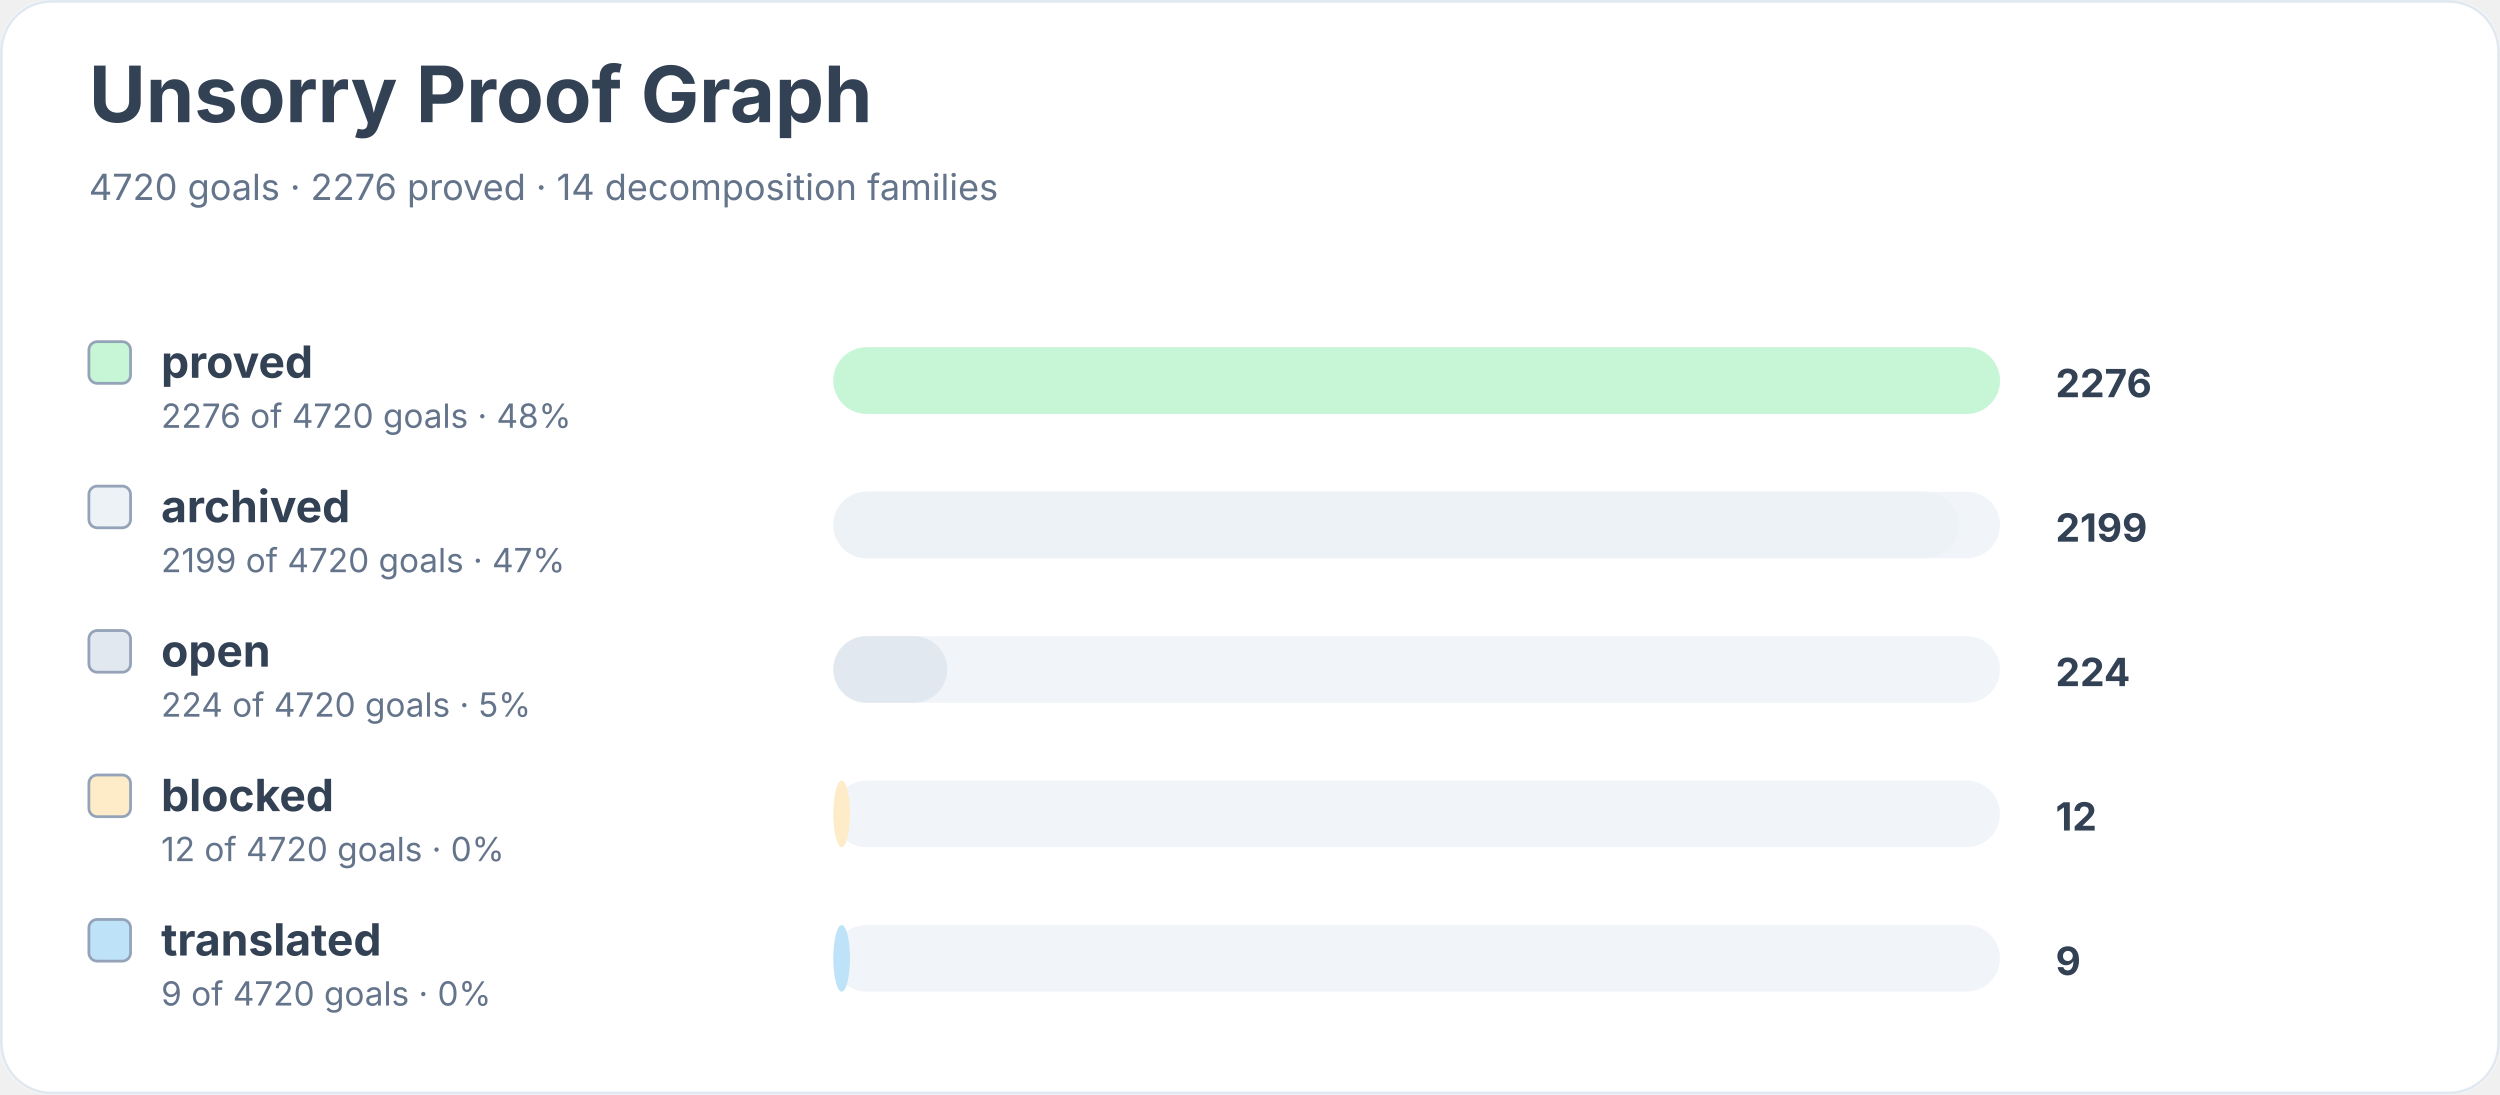
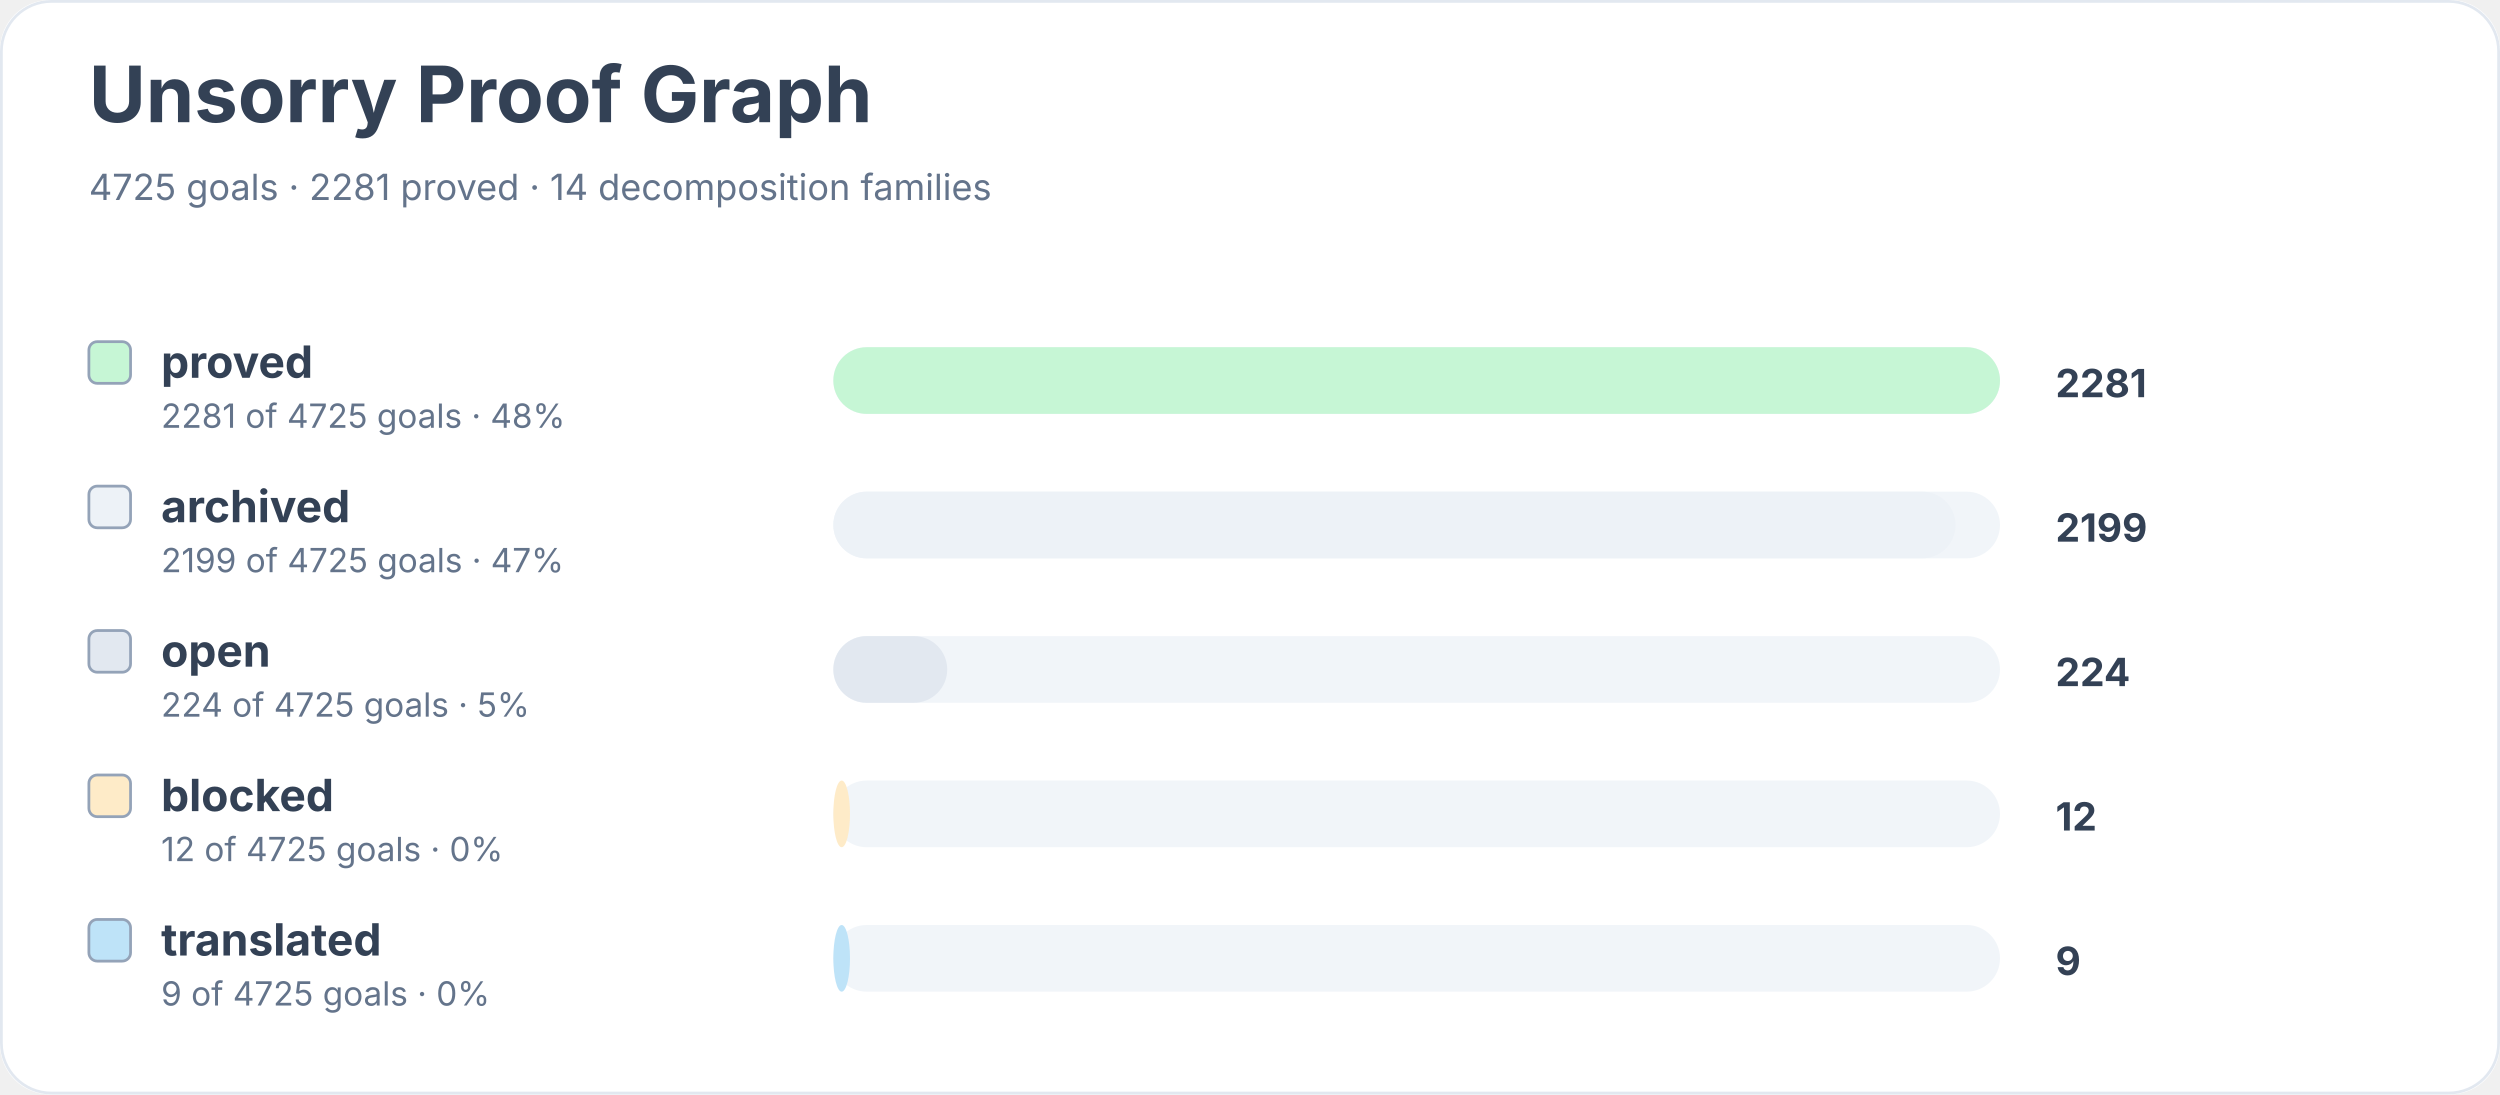
<svg xmlns="http://www.w3.org/2000/svg" width="900" height="394" viewBox="0 0 900 394" role="img" aria-labelledby="title desc">
  <rect width="900" height="100%" rx="18" fill="#ffffff" />
  <rect x="0.5" y="0.5" width="899" height="393" rx="18" fill="none" stroke="#e2e8f0" />
  <text x="32" y="44" font-family="Inter, system-ui, sans-serif" font-size="28" font-weight="700" fill="#334155">Unsorry Proof Graph</text>
-   <text x="32" y="72" font-family="Inter, system-ui, sans-serif" font-size="13" fill="#64748b">4720 goals · 2276 proved · 14 decomposition families</text>
+   <text x="32" y="72" font-family="Inter, system-ui, sans-serif" font-size="13" fill="#64748b">4725 goals · 2281 proved · 14 decomposition families</text>
  <rect x="32" y="123" width="15" height="15" rx="3" fill="#c6f6d5" stroke="#94a3b8" />
  <text x="58" y="136" font-family="Inter, system-ui, sans-serif" font-size="16" font-weight="650" fill="#334155">proved</text>
-   <text x="58" y="154" font-family="Inter, system-ui, sans-serif" font-size="12" fill="#64748b">2276 of 4720 goals · 48%</text>
+   <text x="58" y="154" font-family="Inter, system-ui, sans-serif" font-size="12" fill="#64748b">2281 of 4725 goals · 48%</text>
  <rect x="300" y="125" width="420" height="24" rx="12" fill="#f1f5f9" />
  <rect x="300" y="125" width="420" height="24" rx="12" fill="#c6f6d5" />
-   <text x="740" y="143" font-family="Inter, system-ui, sans-serif" font-size="14" font-weight="700" fill="#334155">2276</text>
+   <text x="740" y="143" font-family="Inter, system-ui, sans-serif" font-size="14" font-weight="700" fill="#334155">2281</text>
  <rect x="32" y="175" width="15" height="15" rx="3" fill="#edf2f7" stroke="#94a3b8" />
  <text x="58" y="188" font-family="Inter, system-ui, sans-serif" font-size="16" font-weight="650" fill="#334155">archived</text>
-   <text x="58" y="206" font-family="Inter, system-ui, sans-serif" font-size="12" fill="#64748b">2199 of 4720 goals · 47%</text>
+   <text x="58" y="206" font-family="Inter, system-ui, sans-serif" font-size="12" fill="#64748b">2199 of 4725 goals · 47%</text>
  <rect x="300" y="177" width="420" height="24" rx="12" fill="#f1f5f9" />
-   <rect x="300" y="177" width="405" height="24" rx="12" fill="#edf2f7" />
+   <rect x="300" y="177" width="404" height="24" rx="12" fill="#edf2f7" />
  <text x="740" y="195" font-family="Inter, system-ui, sans-serif" font-size="14" font-weight="700" fill="#334155">2199</text>
  <rect x="32" y="227" width="15" height="15" rx="3" fill="#e2e8f0" stroke="#94a3b8" />
  <text x="58" y="240" font-family="Inter, system-ui, sans-serif" font-size="16" font-weight="650" fill="#334155">open</text>
-   <text x="58" y="258" font-family="Inter, system-ui, sans-serif" font-size="12" fill="#64748b">224 of 4720 goals · 5%</text>
+   <text x="58" y="258" font-family="Inter, system-ui, sans-serif" font-size="12" fill="#64748b">224 of 4725 goals · 5%</text>
  <rect x="300" y="229" width="420" height="24" rx="12" fill="#f1f5f9" />
  <rect x="300" y="229" width="41" height="24" rx="12" fill="#e2e8f0" />
  <text x="740" y="247" font-family="Inter, system-ui, sans-serif" font-size="14" font-weight="700" fill="#334155">224</text>
  <rect x="32" y="279" width="15" height="15" rx="3" fill="#feebc8" stroke="#94a3b8" />
  <text x="58" y="292" font-family="Inter, system-ui, sans-serif" font-size="16" font-weight="650" fill="#334155">blocked</text>
-   <text x="58" y="310" font-family="Inter, system-ui, sans-serif" font-size="12" fill="#64748b">12 of 4720 goals · 0%</text>
+   <text x="58" y="310" font-family="Inter, system-ui, sans-serif" font-size="12" fill="#64748b">12 of 4725 goals · 0%</text>
  <rect x="300" y="281" width="420" height="24" rx="12" fill="#f1f5f9" />
  <rect x="300" y="281" width="6" height="24" rx="12" fill="#feebc8" />
  <text x="740" y="299" font-family="Inter, system-ui, sans-serif" font-size="14" font-weight="700" fill="#334155">12</text>
  <rect x="32" y="331" width="15" height="15" rx="3" fill="#bee3f8" stroke="#94a3b8" />
  <text x="58" y="344" font-family="Inter, system-ui, sans-serif" font-size="16" font-weight="650" fill="#334155">translated</text>
-   <text x="58" y="362" font-family="Inter, system-ui, sans-serif" font-size="12" fill="#64748b">9 of 4720 goals · 0%</text>
+   <text x="58" y="362" font-family="Inter, system-ui, sans-serif" font-size="12" fill="#64748b">9 of 4725 goals · 0%</text>
  <rect x="300" y="333" width="420" height="24" rx="12" fill="#f1f5f9" />
  <rect x="300" y="333" width="6" height="24" rx="12" fill="#bee3f8" />
  <text x="740" y="351" font-family="Inter, system-ui, sans-serif" font-size="14" font-weight="700" fill="#334155">9</text>
</svg>
